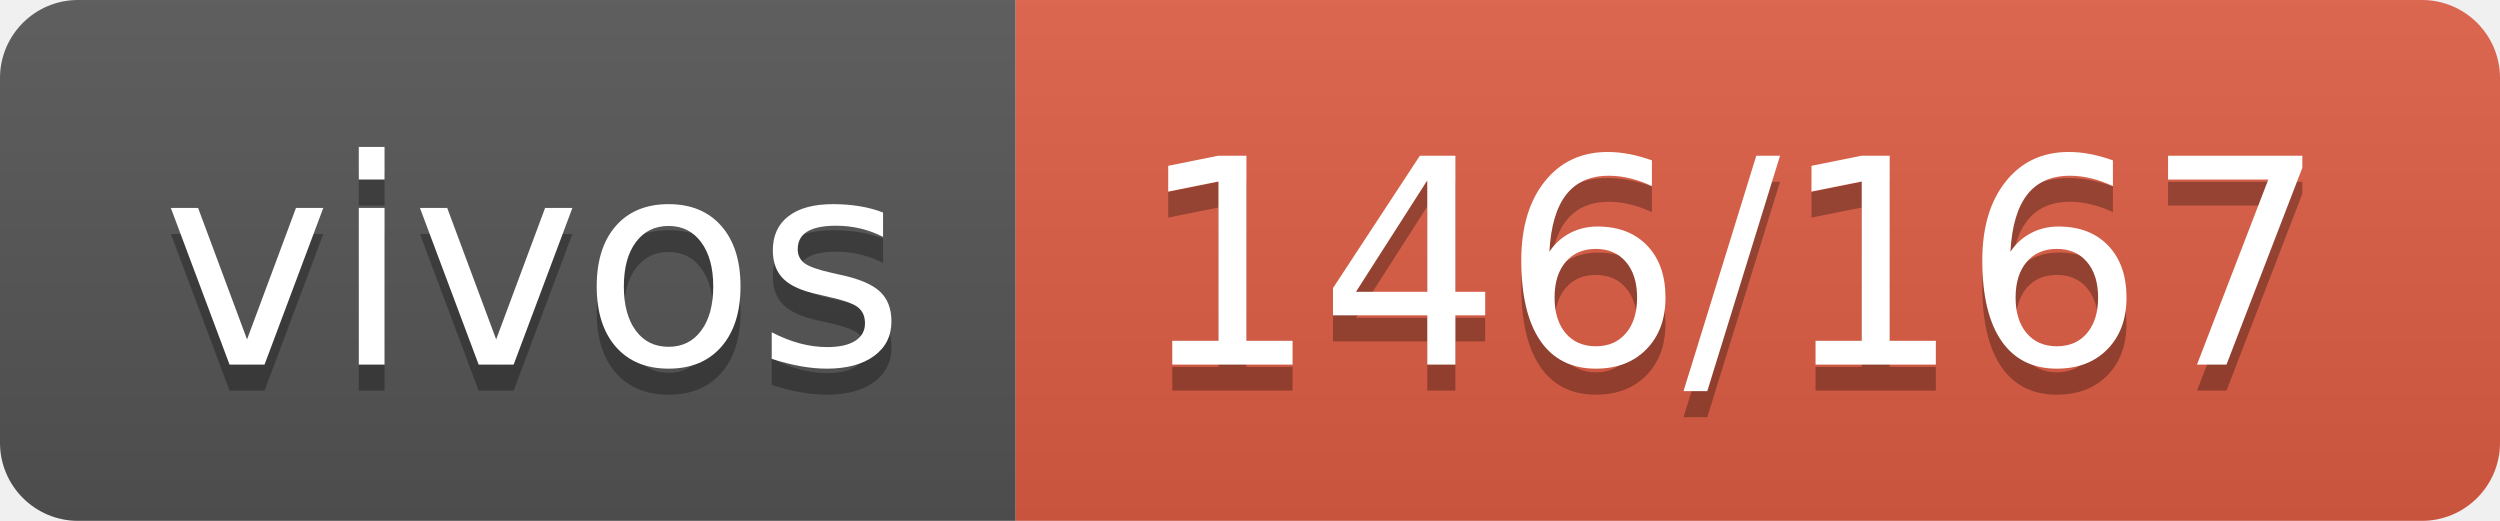
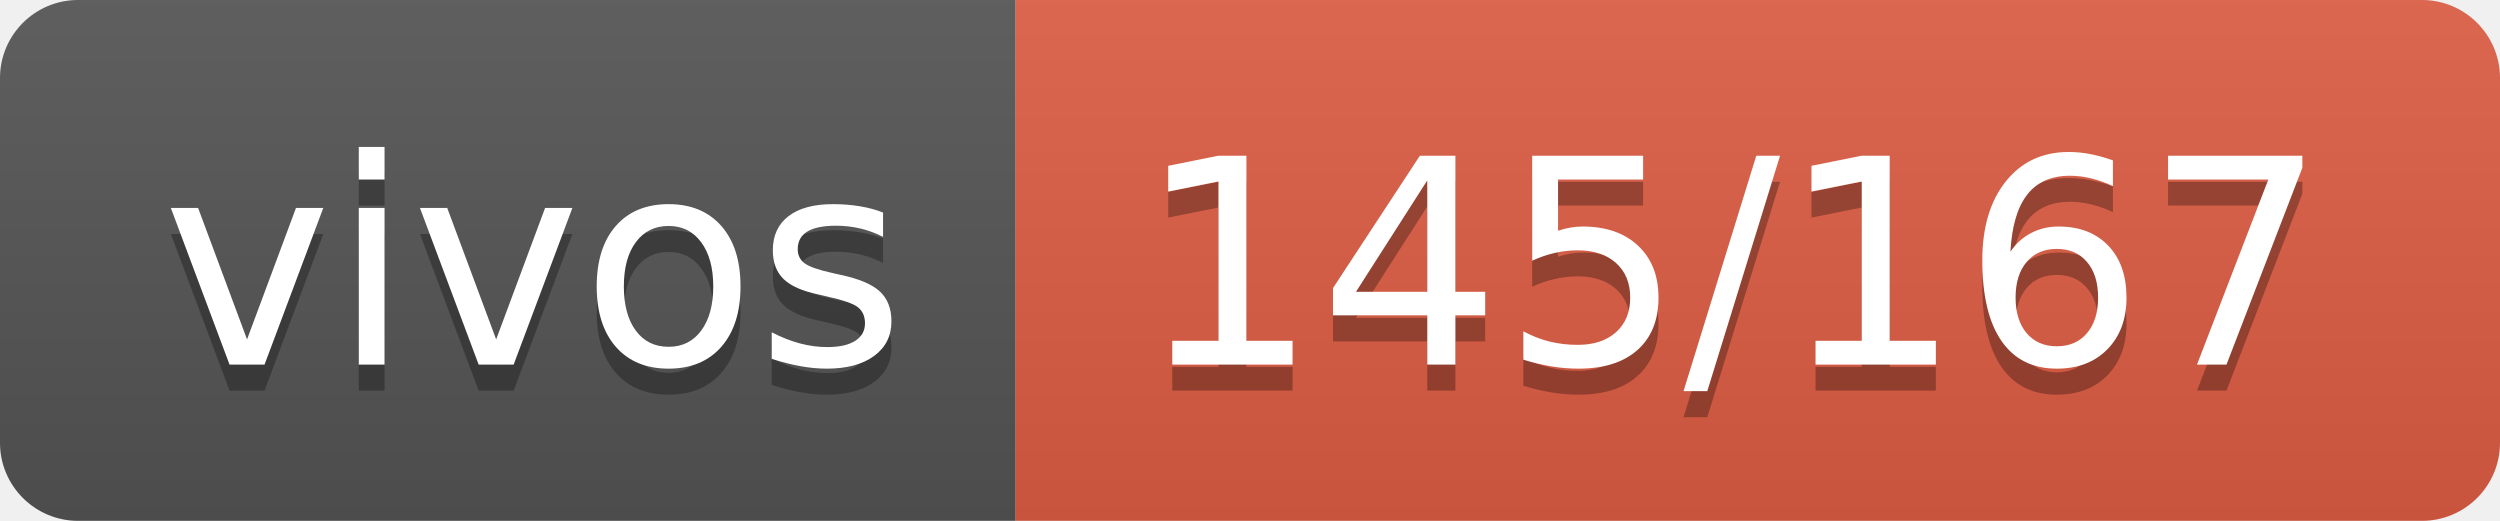
- <svg xmlns="http://www.w3.org/2000/svg" width="96" height="20" role="img" aria-label="vivos: 146/167">
+ <svg xmlns="http://www.w3.org/2000/svg" width="96" height="20" role="img" aria-label="vivos: 145/167">
  <linearGradient id="s" x2="0" y2="100%">
    <stop offset="0" stop-color="#bbb" stop-opacity=".1" />
    <stop offset="1" stop-opacity=".1" />
  </linearGradient>
  <clipPath id="r">
    <rect width="96" height="20" rx="3" fill="#fff" />
  </clipPath>
  <g clip-path="url(#r)">
    <rect width="39" height="20" fill="#555" />
    <rect x="39" width="57" height="20" fill="#e05d44" />
    <rect width="96" height="20" fill="url(#s)" />
  </g>
  <g fill="#fff" text-anchor="middle" font-family="Verdana,Geneva,DejaVu Sans,sans-serif" text-rendering="geometricPrecision" font-size="110">
    <text aria-hidden="true" x="205" y="150" fill="#010101" fill-opacity=".3" transform="scale(.1)" textLength="290">vivos</text>
    <text x="205" y="140" transform="scale(.1)" fill="#fff" textLength="290">vivos</text>
-     <text aria-hidden="true" x="665" y="150" fill="#010101" fill-opacity=".3" transform="scale(.1)" textLength="470">146/167</text>
-     <text x="665" y="140" transform="scale(.1)" fill="#fff" textLength="470">146/167</text>
+     <text aria-hidden="true" x="665" y="150" fill="#010101" fill-opacity=".3" transform="scale(.1)" textLength="470">145/167</text>
+     <text x="665" y="140" transform="scale(.1)" fill="#fff" textLength="470">145/167</text>
  </g>
</svg>
